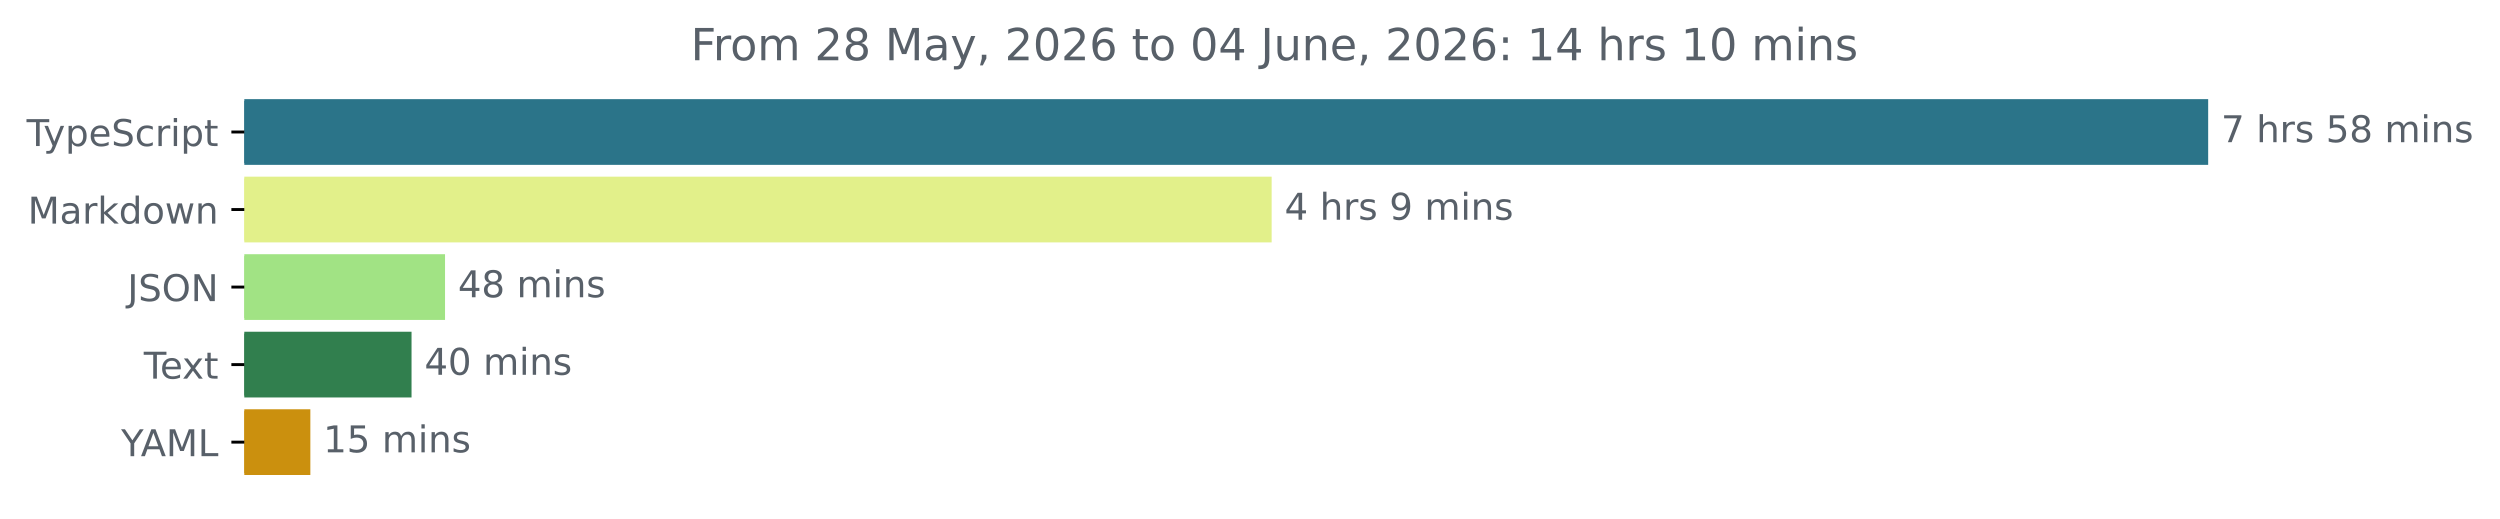
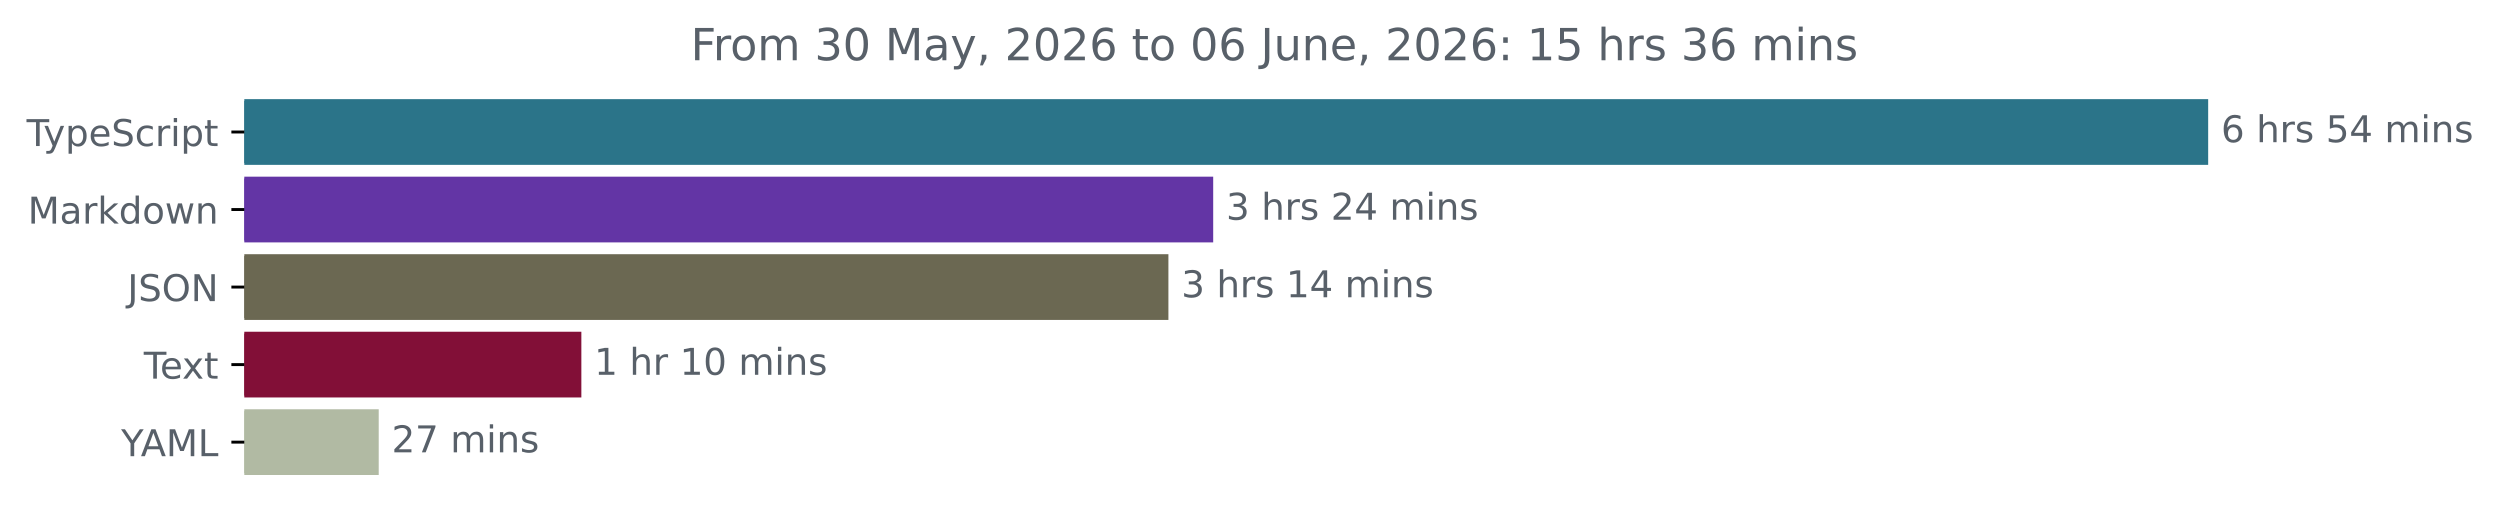
<svg xmlns="http://www.w3.org/2000/svg" xmlns:xlink="http://www.w3.org/1999/xlink" width="677.144pt" height="140.398pt" viewBox="0 0 677.144 140.398" version="1.1">
  <defs>
    <style type="text/css">*{stroke-linejoin: round; stroke-linecap: butt}</style>
  </defs>
  <g id="figure_1">
    <g id="patch_1">
      <path d="M -0 140.398  L 677.144 140.398  L 677.144 0  L -0 0  L -0 140.398  z " style="fill: none" />
    </g>
    <g id="axes_1">
      <g id="patch_2">
-         <path d="M 66.17 27.358  L 597.599 27.358  L 597.599 44.158  L 66.17 44.158  z " clip-path="url(#pf942249eb1)" style="fill: #2b7489; stroke: #2b7489; stroke-linejoin: miter" />
+         <path d="M 66.17 27.358  L 597.599 27.358  L 597.599 44.158  L 66.17 44.158  z " clip-path="url(#p41ef9a3c89)" style="fill: #2b7489; stroke: #2b7489; stroke-linejoin: miter" />
      </g>
      <g id="patch_3">
-         <path d="M 66.17 48.358  L 343.935 48.358  L 343.935 65.158  L 66.17 65.158  z " clip-path="url(#pf942249eb1)" style="fill: #e2f08a; stroke: #e2f08a; stroke-linejoin: miter" />
+         <path d="M 66.17 48.358  L 328.102 48.358  L 328.102 65.158  L 66.17 65.158  z " clip-path="url(#p41ef9a3c89)" style="fill: #6335a5; stroke: #6335a5; stroke-linejoin: miter" />
      </g>
      <g id="patch_4">
-         <path d="M 66.17 69.358  L 120.041 69.358  L 120.041 86.158  L 66.17 86.158  z " clip-path="url(#pf942249eb1)" style="fill: #a1e384; stroke: #a1e384; stroke-linejoin: miter" />
+         <path d="M 66.17 69.358  L 315.972 69.358  L 315.972 86.158  L 66.17 86.158  z " clip-path="url(#p41ef9a3c89)" style="fill: #6b6852; stroke: #6b6852; stroke-linejoin: miter" />
      </g>
      <g id="patch_5">
-         <path d="M 66.17 90.358  L 110.968 90.358  L 110.968 107.158  L 66.17 107.158  z " clip-path="url(#pf942249eb1)" style="fill: #317f4e; stroke: #317f4e; stroke-linejoin: miter" />
+         <path d="M 66.17 90.358  L 156.964 90.358  L 156.964 107.158  L 66.17 107.158  z " clip-path="url(#p41ef9a3c89)" style="fill: #820f37; stroke: #820f37; stroke-linejoin: miter" />
      </g>
      <g id="patch_6">
-         <path d="M 66.17 111.358  L 83.56 111.358  L 83.56 128.158  L 66.17 128.158  z " clip-path="url(#pf942249eb1)" style="fill: #cb900e; stroke: #cb900e; stroke-linejoin: miter" />
+         <path d="M 66.17 111.358  L 102.079 111.358  L 102.079 128.158  L 66.17 128.158  z " clip-path="url(#p41ef9a3c89)" style="fill: #b1baa3; stroke: #b1baa3; stroke-linejoin: miter" />
      </g>
      <g id="matplotlib.axis_1" />
      <g id="matplotlib.axis_2">
        <g id="ytick_1">
          <g id="line2d_1">
            <defs>
-               <path id="mceb7c8e49b" d="M 0 0  L -3.5 0  " style="stroke: #000000; stroke-width: 0.8" />
+               <path id="m708c4a9386" d="M 0 0  L -3.5 0  " style="stroke: #000000; stroke-width: 0.8" />
            </defs>
            <g>
-               <use xlink:href="#mceb7c8e49b" x="66.17" y="35.758" style="stroke: #000000; stroke-width: 0.8" />
+               <use xlink:href="#m708c4a9386" x="66.17" y="35.758" style="stroke: #000000; stroke-width: 0.8" />
            </g>
          </g>
          <g id="text_1">
            <g style="fill: #586069" transform="translate(7.2 39.55734) scale(0.1 -0.1)">
              <defs>
                <path id="DejaVuSans-54" d="M -19 4666  L 3928 4666  L 3928 4134  L 2272 4134  L 2272 0  L 1638 0  L 1638 4134  L -19 4134  L -19 4666  z " transform="scale(0.015625)" />
                <path id="DejaVuSans-79" d="M 2059 -325  Q 1816 -950 1584 -1140  Q 1353 -1331 966 -1331  L 506 -1331  L 506 -850  L 844 -850  Q 1081 -850 1212 -737  Q 1344 -625 1503 -206  L 1606 56  L 191 3500  L 800 3500  L 1894 763  L 2988 3500  L 3597 3500  L 2059 -325  z " transform="scale(0.015625)" />
                <path id="DejaVuSans-70" d="M 1159 525  L 1159 -1331  L 581 -1331  L 581 3500  L 1159 3500  L 1159 2969  Q 1341 3281 1617 3432  Q 1894 3584 2278 3584  Q 2916 3584 3314 3078  Q 3713 2572 3713 1747  Q 3713 922 3314 415  Q 2916 -91 2278 -91  Q 1894 -91 1617 61  Q 1341 213 1159 525  z M 3116 1747  Q 3116 2381 2855 2742  Q 2594 3103 2138 3103  Q 1681 3103 1420 2742  Q 1159 2381 1159 1747  Q 1159 1113 1420 752  Q 1681 391 2138 391  Q 2594 391 2855 752  Q 3116 1113 3116 1747  z " transform="scale(0.015625)" />
                <path id="DejaVuSans-65" d="M 3597 1894  L 3597 1613  L 953 1613  Q 991 1019 1311 708  Q 1631 397 2203 397  Q 2534 397 2845 478  Q 3156 559 3463 722  L 3463 178  Q 3153 47 2828 -22  Q 2503 -91 2169 -91  Q 1331 -91 842 396  Q 353 884 353 1716  Q 353 2575 817 3079  Q 1281 3584 2069 3584  Q 2775 3584 3186 3129  Q 3597 2675 3597 1894  z M 3022 2063  Q 3016 2534 2758 2815  Q 2500 3097 2075 3097  Q 1594 3097 1305 2825  Q 1016 2553 972 2059  L 3022 2063  z " transform="scale(0.015625)" />
                <path id="DejaVuSans-53" d="M 3425 4513  L 3425 3897  Q 3066 4069 2747 4153  Q 2428 4238 2131 4238  Q 1616 4238 1336 4038  Q 1056 3838 1056 3469  Q 1056 3159 1242 3001  Q 1428 2844 1947 2747  L 2328 2669  Q 3034 2534 3370 2195  Q 3706 1856 3706 1288  Q 3706 609 3251 259  Q 2797 -91 1919 -91  Q 1588 -91 1214 -16  Q 841 59 441 206  L 441 856  Q 825 641 1194 531  Q 1563 422 1919 422  Q 2459 422 2753 634  Q 3047 847 3047 1241  Q 3047 1584 2836 1778  Q 2625 1972 2144 2069  L 1759 2144  Q 1053 2284 737 2584  Q 422 2884 422 3419  Q 422 4038 858 4394  Q 1294 4750 2059 4750  Q 2388 4750 2728 4690  Q 3069 4631 3425 4513  z " transform="scale(0.015625)" />
                <path id="DejaVuSans-63" d="M 3122 3366  L 3122 2828  Q 2878 2963 2633 3030  Q 2388 3097 2138 3097  Q 1578 3097 1268 2742  Q 959 2388 959 1747  Q 959 1106 1268 751  Q 1578 397 2138 397  Q 2388 397 2633 464  Q 2878 531 3122 666  L 3122 134  Q 2881 22 2623 -34  Q 2366 -91 2075 -91  Q 1284 -91 818 406  Q 353 903 353 1747  Q 353 2603 823 3093  Q 1294 3584 2113 3584  Q 2378 3584 2631 3529  Q 2884 3475 3122 3366  z " transform="scale(0.015625)" />
                <path id="DejaVuSans-72" d="M 2631 2963  Q 2534 3019 2420 3045  Q 2306 3072 2169 3072  Q 1681 3072 1420 2755  Q 1159 2438 1159 1844  L 1159 0  L 581 0  L 581 3500  L 1159 3500  L 1159 2956  Q 1341 3275 1631 3429  Q 1922 3584 2338 3584  Q 2397 3584 2469 3576  Q 2541 3569 2628 3553  L 2631 2963  z " transform="scale(0.015625)" />
                <path id="DejaVuSans-69" d="M 603 3500  L 1178 3500  L 1178 0  L 603 0  L 603 3500  z M 603 4863  L 1178 4863  L 1178 4134  L 603 4134  L 603 4863  z " transform="scale(0.015625)" />
                <path id="DejaVuSans-74" d="M 1172 4494  L 1172 3500  L 2356 3500  L 2356 3053  L 1172 3053  L 1172 1153  Q 1172 725 1289 603  Q 1406 481 1766 481  L 2356 481  L 2356 0  L 1766 0  Q 1100 0 847 248  Q 594 497 594 1153  L 594 3053  L 172 3053  L 172 3500  L 594 3500  L 594 4494  L 1172 4494  z " transform="scale(0.015625)" />
              </defs>
              <use xlink:href="#DejaVuSans-54" />
              <use xlink:href="#DejaVuSans-79" x="45.459" />
              <use xlink:href="#DejaVuSans-70" x="104.639" />
              <use xlink:href="#DejaVuSans-65" x="168.115" />
              <use xlink:href="#DejaVuSans-53" x="229.639" />
              <use xlink:href="#DejaVuSans-63" x="293.115" />
              <use xlink:href="#DejaVuSans-72" x="348.096" />
              <use xlink:href="#DejaVuSans-69" x="389.209" />
              <use xlink:href="#DejaVuSans-70" x="416.992" />
              <use xlink:href="#DejaVuSans-74" x="480.469" />
            </g>
          </g>
        </g>
        <g id="ytick_2">
          <g id="line2d_2">
            <g>
-               <use xlink:href="#mceb7c8e49b" x="66.17" y="56.758" style="stroke: #000000; stroke-width: 0.8" />
+               <use xlink:href="#m708c4a9386" x="66.17" y="56.758" style="stroke: #000000; stroke-width: 0.8" />
            </g>
          </g>
          <g id="text_2">
            <g style="fill: #586069" transform="translate(7.529688 60.55734) scale(0.1 -0.1)">
              <defs>
                <path id="DejaVuSans-4d" d="M 628 4666  L 1569 4666  L 2759 1491  L 3956 4666  L 4897 4666  L 4897 0  L 4281 0  L 4281 4097  L 3078 897  L 2444 897  L 1241 4097  L 1241 0  L 628 0  L 628 4666  z " transform="scale(0.015625)" />
                <path id="DejaVuSans-61" d="M 2194 1759  Q 1497 1759 1228 1600  Q 959 1441 959 1056  Q 959 750 1161 570  Q 1363 391 1709 391  Q 2188 391 2477 730  Q 2766 1069 2766 1631  L 2766 1759  L 2194 1759  z M 3341 1997  L 3341 0  L 2766 0  L 2766 531  Q 2569 213 2275 61  Q 1981 -91 1556 -91  Q 1019 -91 701 211  Q 384 513 384 1019  Q 384 1609 779 1909  Q 1175 2209 1959 2209  L 2766 2209  L 2766 2266  Q 2766 2663 2505 2880  Q 2244 3097 1772 3097  Q 1472 3097 1187 3025  Q 903 2953 641 2809  L 641 3341  Q 956 3463 1253 3523  Q 1550 3584 1831 3584  Q 2591 3584 2966 3190  Q 3341 2797 3341 1997  z " transform="scale(0.015625)" />
                <path id="DejaVuSans-6b" d="M 581 4863  L 1159 4863  L 1159 1991  L 2875 3500  L 3609 3500  L 1753 1863  L 3688 0  L 2938 0  L 1159 1709  L 1159 0  L 581 0  L 581 4863  z " transform="scale(0.015625)" />
                <path id="DejaVuSans-64" d="M 2906 2969  L 2906 4863  L 3481 4863  L 3481 0  L 2906 0  L 2906 525  Q 2725 213 2448 61  Q 2172 -91 1784 -91  Q 1150 -91 751 415  Q 353 922 353 1747  Q 353 2572 751 3078  Q 1150 3584 1784 3584  Q 2172 3584 2448 3432  Q 2725 3281 2906 2969  z M 947 1747  Q 947 1113 1208 752  Q 1469 391 1925 391  Q 2381 391 2643 752  Q 2906 1113 2906 1747  Q 2906 2381 2643 2742  Q 2381 3103 1925 3103  Q 1469 3103 1208 2742  Q 947 2381 947 1747  z " transform="scale(0.015625)" />
                <path id="DejaVuSans-6f" d="M 1959 3097  Q 1497 3097 1228 2736  Q 959 2375 959 1747  Q 959 1119 1226 758  Q 1494 397 1959 397  Q 2419 397 2687 759  Q 2956 1122 2956 1747  Q 2956 2369 2687 2733  Q 2419 3097 1959 3097  z M 1959 3584  Q 2709 3584 3137 3096  Q 3566 2609 3566 1747  Q 3566 888 3137 398  Q 2709 -91 1959 -91  Q 1206 -91 779 398  Q 353 888 353 1747  Q 353 2609 779 3096  Q 1206 3584 1959 3584  z " transform="scale(0.015625)" />
                <path id="DejaVuSans-77" d="M 269 3500  L 844 3500  L 1563 769  L 2278 3500  L 2956 3500  L 3675 769  L 4391 3500  L 4966 3500  L 4050 0  L 3372 0  L 2619 2869  L 1863 0  L 1184 0  L 269 3500  z " transform="scale(0.015625)" />
                <path id="DejaVuSans-6e" d="M 3513 2113  L 3513 0  L 2938 0  L 2938 2094  Q 2938 2591 2744 2837  Q 2550 3084 2163 3084  Q 1697 3084 1428 2787  Q 1159 2491 1159 1978  L 1159 0  L 581 0  L 581 3500  L 1159 3500  L 1159 2956  Q 1366 3272 1645 3428  Q 1925 3584 2291 3584  Q 2894 3584 3203 3211  Q 3513 2838 3513 2113  z " transform="scale(0.015625)" />
              </defs>
              <use xlink:href="#DejaVuSans-4d" />
              <use xlink:href="#DejaVuSans-61" x="86.279" />
              <use xlink:href="#DejaVuSans-72" x="147.559" />
              <use xlink:href="#DejaVuSans-6b" x="188.672" />
              <use xlink:href="#DejaVuSans-64" x="246.582" />
              <use xlink:href="#DejaVuSans-6f" x="310.059" />
              <use xlink:href="#DejaVuSans-77" x="371.24" />
              <use xlink:href="#DejaVuSans-6e" x="453.027" />
            </g>
          </g>
        </g>
        <g id="ytick_3">
          <g id="line2d_3">
            <g>
-               <use xlink:href="#mceb7c8e49b" x="66.17" y="77.758" style="stroke: #000000; stroke-width: 0.8" />
+               <use xlink:href="#m708c4a9386" x="66.17" y="77.758" style="stroke: #000000; stroke-width: 0.8" />
            </g>
          </g>
          <g id="text_3">
            <g style="fill: #586069" transform="translate(34.51875 81.55734) scale(0.1 -0.1)">
              <defs>
                <path id="DejaVuSans-4a" d="M 628 4666  L 1259 4666  L 1259 325  Q 1259 -519 939 -900  Q 619 -1281 -91 -1281  L -331 -1281  L -331 -750  L -134 -750  Q 284 -750 456 -515  Q 628 -281 628 325  L 628 4666  z " transform="scale(0.015625)" />
                <path id="DejaVuSans-4f" d="M 2522 4238  Q 1834 4238 1429 3725  Q 1025 3213 1025 2328  Q 1025 1447 1429 934  Q 1834 422 2522 422  Q 3209 422 3611 934  Q 4013 1447 4013 2328  Q 4013 3213 3611 3725  Q 3209 4238 2522 4238  z M 2522 4750  Q 3503 4750 4090 4092  Q 4678 3434 4678 2328  Q 4678 1225 4090 567  Q 3503 -91 2522 -91  Q 1538 -91 948 565  Q 359 1222 359 2328  Q 359 3434 948 4092  Q 1538 4750 2522 4750  z " transform="scale(0.015625)" />
                <path id="DejaVuSans-4e" d="M 628 4666  L 1478 4666  L 3547 763  L 3547 4666  L 4159 4666  L 4159 0  L 3309 0  L 1241 3903  L 1241 0  L 628 0  L 628 4666  z " transform="scale(0.015625)" />
              </defs>
              <use xlink:href="#DejaVuSans-4a" />
              <use xlink:href="#DejaVuSans-53" x="29.492" />
              <use xlink:href="#DejaVuSans-4f" x="92.969" />
              <use xlink:href="#DejaVuSans-4e" x="171.68" />
            </g>
          </g>
        </g>
        <g id="ytick_4">
          <g id="line2d_4">
            <g>
-               <use xlink:href="#mceb7c8e49b" x="66.17" y="98.758" style="stroke: #000000; stroke-width: 0.8" />
+               <use xlink:href="#m708c4a9386" x="66.17" y="98.758" style="stroke: #000000; stroke-width: 0.8" />
            </g>
          </g>
          <g id="text_4">
            <g style="fill: #586069" transform="translate(38.94531 102.5573) scale(0.1 -0.1)">
              <defs>
                <path id="DejaVuSans-78" d="M 3513 3500  L 2247 1797  L 3578 0  L 2900 0  L 1881 1375  L 863 0  L 184 0  L 1544 1831  L 300 3500  L 978 3500  L 1906 2253  L 2834 3500  L 3513 3500  z " transform="scale(0.015625)" />
              </defs>
              <use xlink:href="#DejaVuSans-54" />
              <use xlink:href="#DejaVuSans-65" x="44.084" />
              <use xlink:href="#DejaVuSans-78" x="103.857" />
              <use xlink:href="#DejaVuSans-74" x="163.037" />
            </g>
          </g>
        </g>
        <g id="ytick_5">
          <g id="line2d_5">
            <g>
-               <use xlink:href="#mceb7c8e49b" x="66.17" y="119.758" style="stroke: #000000; stroke-width: 0.8" />
+               <use xlink:href="#m708c4a9386" x="66.17" y="119.758" style="stroke: #000000; stroke-width: 0.8" />
            </g>
          </g>
          <g id="text_5">
            <g style="fill: #586069" transform="translate(32.79688 123.5573) scale(0.1 -0.1)">
              <defs>
                <path id="DejaVuSans-59" d="M -13 4666  L 666 4666  L 1959 2747  L 3244 4666  L 3922 4666  L 2272 2222  L 2272 0  L 1638 0  L 1638 2222  L -13 4666  z " transform="scale(0.015625)" />
                <path id="DejaVuSans-41" d="M 2188 4044  L 1331 1722  L 3047 1722  L 2188 4044  z M 1831 4666  L 2547 4666  L 4325 0  L 3669 0  L 3244 1197  L 1141 1197  L 716 0  L 50 0  L 1831 4666  z " transform="scale(0.015625)" />
                <path id="DejaVuSans-4c" d="M 628 4666  L 1259 4666  L 1259 531  L 3531 531  L 3531 0  L 628 0  L 628 4666  z " transform="scale(0.015625)" />
              </defs>
              <use xlink:href="#DejaVuSans-59" />
              <use xlink:href="#DejaVuSans-41" x="53.334" />
              <use xlink:href="#DejaVuSans-4d" x="121.742" />
              <use xlink:href="#DejaVuSans-4c" x="208.021" />
            </g>
          </g>
        </g>
      </g>
      <g id="text_6">
        <g style="fill: #586069" transform="translate(601.5989 38.5175) scale(0.1 -0.1)">
          <defs>
-             <path id="DejaVuSans-37" d="M 525 4666  L 3525 4666  L 3525 4397  L 1831 0  L 1172 0  L 2766 4134  L 525 4134  L 525 4666  z " transform="scale(0.015625)" />
+             <path id="DejaVuSans-36" d="M 2113 2584  Q 1688 2584 1439 2293  Q 1191 2003 1191 1497  Q 1191 994 1439 701  Q 1688 409 2113 409  Q 2538 409 2786 701  Q 3034 994 3034 1497  Q 3034 2003 2786 2293  Q 2538 2584 2113 2584  z M 3366 4563  L 3366 3988  Q 3128 4100 2886 4159  Q 2644 4219 2406 4219  Q 1781 4219 1451 3797  Q 1122 3375 1075 2522  Q 1259 2794 1537 2939  Q 1816 3084 2150 3084  Q 2853 3084 3261 2657  Q 3669 2231 3669 1497  Q 3669 778 3244 343  Q 2819 -91 2113 -91  Q 1303 -91 875 529  Q 447 1150 447 2328  Q 447 3434 972 4092  Q 1497 4750 2381 4750  Q 2619 4750 2861 4703  Q 3103 4656 3366 4563  z " transform="scale(0.015625)" />
            <path id="DejaVuSans-20" transform="scale(0.015625)" />
            <path id="DejaVuSans-68" d="M 3513 2113  L 3513 0  L 2938 0  L 2938 2094  Q 2938 2591 2744 2837  Q 2550 3084 2163 3084  Q 1697 3084 1428 2787  Q 1159 2491 1159 1978  L 1159 0  L 581 0  L 581 4863  L 1159 4863  L 1159 2956  Q 1366 3272 1645 3428  Q 1925 3584 2291 3584  Q 2894 3584 3203 3211  Q 3513 2838 3513 2113  z " transform="scale(0.015625)" />
            <path id="DejaVuSans-73" d="M 2834 3397  L 2834 2853  Q 2591 2978 2328 3040  Q 2066 3103 1784 3103  Q 1356 3103 1142 2972  Q 928 2841 928 2578  Q 928 2378 1081 2264  Q 1234 2150 1697 2047  L 1894 2003  Q 2506 1872 2764 1633  Q 3022 1394 3022 966  Q 3022 478 2636 193  Q 2250 -91 1575 -91  Q 1294 -91 989 -36  Q 684 19 347 128  L 347 722  Q 666 556 975 473  Q 1284 391 1588 391  Q 1994 391 2212 530  Q 2431 669 2431 922  Q 2431 1156 2273 1281  Q 2116 1406 1581 1522  L 1381 1569  Q 847 1681 609 1914  Q 372 2147 372 2553  Q 372 3047 722 3315  Q 1072 3584 1716 3584  Q 2034 3584 2315 3537  Q 2597 3491 2834 3397  z " transform="scale(0.015625)" />
            <path id="DejaVuSans-35" d="M 691 4666  L 3169 4666  L 3169 4134  L 1269 4134  L 1269 2991  Q 1406 3038 1543 3061  Q 1681 3084 1819 3084  Q 2600 3084 3056 2656  Q 3513 2228 3513 1497  Q 3513 744 3044 326  Q 2575 -91 1722 -91  Q 1428 -91 1123 -41  Q 819 9 494 109  L 494 744  Q 775 591 1075 516  Q 1375 441 1709 441  Q 2250 441 2565 725  Q 2881 1009 2881 1497  Q 2881 1984 2565 2268  Q 2250 2553 1709 2553  Q 1456 2553 1204 2497  Q 953 2441 691 2322  L 691 4666  z " transform="scale(0.015625)" />
-             <path id="DejaVuSans-38" d="M 2034 2216  Q 1584 2216 1326 1975  Q 1069 1734 1069 1313  Q 1069 891 1326 650  Q 1584 409 2034 409  Q 2484 409 2743 651  Q 3003 894 3003 1313  Q 3003 1734 2745 1975  Q 2488 2216 2034 2216  z M 1403 2484  Q 997 2584 770 2862  Q 544 3141 544 3541  Q 544 4100 942 4425  Q 1341 4750 2034 4750  Q 2731 4750 3128 4425  Q 3525 4100 3525 3541  Q 3525 3141 3298 2862  Q 3072 2584 2669 2484  Q 3125 2378 3379 2068  Q 3634 1759 3634 1313  Q 3634 634 3220 271  Q 2806 -91 2034 -91  Q 1263 -91 848 271  Q 434 634 434 1313  Q 434 1759 690 2068  Q 947 2378 1403 2484  z M 1172 3481  Q 1172 3119 1398 2916  Q 1625 2713 2034 2713  Q 2441 2713 2670 2916  Q 2900 3119 2900 3481  Q 2900 3844 2670 4047  Q 2441 4250 2034 4250  Q 1625 4250 1398 4047  Q 1172 3844 1172 3481  z " transform="scale(0.015625)" />
+             <path id="DejaVuSans-34" d="M 2419 4116  L 825 1625  L 2419 1625  L 2419 4116  z M 2253 4666  L 3047 4666  L 3047 1625  L 3713 1625  L 3713 1100  L 3047 1100  L 3047 0  L 2419 0  L 2419 1100  L 313 1100  L 313 1709  L 2253 4666  z " transform="scale(0.015625)" />
            <path id="DejaVuSans-6d" d="M 3328 2828  Q 3544 3216 3844 3400  Q 4144 3584 4550 3584  Q 5097 3584 5394 3201  Q 5691 2819 5691 2113  L 5691 0  L 5113 0  L 5113 2094  Q 5113 2597 4934 2840  Q 4756 3084 4391 3084  Q 3944 3084 3684 2787  Q 3425 2491 3425 1978  L 3425 0  L 2847 0  L 2847 2094  Q 2847 2600 2669 2842  Q 2491 3084 2119 3084  Q 1678 3084 1418 2786  Q 1159 2488 1159 1978  L 1159 0  L 581 0  L 581 3500  L 1159 3500  L 1159 2956  Q 1356 3278 1631 3431  Q 1906 3584 2284 3584  Q 2666 3584 2933 3390  Q 3200 3197 3328 2828  z " transform="scale(0.015625)" />
          </defs>
-           <use xlink:href="#DejaVuSans-37" />
+           <use xlink:href="#DejaVuSans-36" />
          <use xlink:href="#DejaVuSans-20" x="63.623" />
          <use xlink:href="#DejaVuSans-68" x="95.41" />
          <use xlink:href="#DejaVuSans-72" x="158.789" />
          <use xlink:href="#DejaVuSans-73" x="199.902" />
          <use xlink:href="#DejaVuSans-20" x="252.002" />
          <use xlink:href="#DejaVuSans-35" x="283.789" />
-           <use xlink:href="#DejaVuSans-38" x="347.412" />
+           <use xlink:href="#DejaVuSans-34" x="347.412" />
          <use xlink:href="#DejaVuSans-20" x="411.035" />
          <use xlink:href="#DejaVuSans-6d" x="442.822" />
          <use xlink:href="#DejaVuSans-69" x="540.234" />
          <use xlink:href="#DejaVuSans-6e" x="568.018" />
          <use xlink:href="#DejaVuSans-73" x="631.396" />
        </g>
      </g>
      <g id="text_7">
-         <g style="fill: #586069" transform="translate(347.9346 59.5175) scale(0.1 -0.1)">
-           <defs>
-             <path id="DejaVuSans-34" d="M 2419 4116  L 825 1625  L 2419 1625  L 2419 4116  z M 2253 4666  L 3047 4666  L 3047 1625  L 3713 1625  L 3713 1100  L 3047 1100  L 3047 0  L 2419 0  L 2419 1100  L 313 1100  L 313 1709  L 2253 4666  z " transform="scale(0.015625)" />
-             <path id="DejaVuSans-39" d="M 703 97  L 703 672  Q 941 559 1184 500  Q 1428 441 1663 441  Q 2288 441 2617 861  Q 2947 1281 2994 2138  Q 2813 1869 2534 1725  Q 2256 1581 1919 1581  Q 1219 1581 811 2004  Q 403 2428 403 3163  Q 403 3881 828 4315  Q 1253 4750 1959 4750  Q 2769 4750 3195 4129  Q 3622 3509 3622 2328  Q 3622 1225 3098 567  Q 2575 -91 1691 -91  Q 1453 -91 1209 -44  Q 966 3 703 97  z M 1959 2075  Q 2384 2075 2632 2365  Q 2881 2656 2881 3163  Q 2881 3666 2632 3958  Q 2384 4250 1959 4250  Q 1534 4250 1286 3958  Q 1038 3666 1038 3163  Q 1038 2656 1286 2365  Q 1534 2075 1959 2075  z " transform="scale(0.015625)" />
-           </defs>
-           <use xlink:href="#DejaVuSans-34" />
+         <g style="fill: #586069" transform="translate(332.1015 59.5175) scale(0.1 -0.1)">
+           <defs>
+             <path id="DejaVuSans-33" d="M 2597 2516  Q 3050 2419 3304 2112  Q 3559 1806 3559 1356  Q 3559 666 3084 287  Q 2609 -91 1734 -91  Q 1441 -91 1130 -33  Q 819 25 488 141  L 488 750  Q 750 597 1062 519  Q 1375 441 1716 441  Q 2309 441 2620 675  Q 2931 909 2931 1356  Q 2931 1769 2642 2001  Q 2353 2234 1838 2234  L 1294 2234  L 1294 2753  L 1863 2753  Q 2328 2753 2575 2939  Q 2822 3125 2822 3475  Q 2822 3834 2567 4026  Q 2313 4219 1838 4219  Q 1578 4219 1281 4162  Q 984 4106 628 3988  L 628 4550  Q 988 4650 1302 4700  Q 1616 4750 1894 4750  Q 2613 4750 3031 4423  Q 3450 4097 3450 3541  Q 3450 3153 3228 2886  Q 3006 2619 2597 2516  z " transform="scale(0.015625)" />
+             <path id="DejaVuSans-32" d="M 1228 531  L 3431 531  L 3431 0  L 469 0  L 469 531  Q 828 903 1448 1529  Q 2069 2156 2228 2338  Q 2531 2678 2651 2914  Q 2772 3150 2772 3378  Q 2772 3750 2511 3984  Q 2250 4219 1831 4219  Q 1534 4219 1204 4116  Q 875 4013 500 3803  L 500 4441  Q 881 4594 1212 4672  Q 1544 4750 1819 4750  Q 2544 4750 2975 4387  Q 3406 4025 3406 3419  Q 3406 3131 3298 2873  Q 3191 2616 2906 2266  Q 2828 2175 2409 1742  Q 1991 1309 1228 531  z " transform="scale(0.015625)" />
+           </defs>
+           <use xlink:href="#DejaVuSans-33" />
          <use xlink:href="#DejaVuSans-20" x="63.623" />
          <use xlink:href="#DejaVuSans-68" x="95.41" />
          <use xlink:href="#DejaVuSans-72" x="158.789" />
          <use xlink:href="#DejaVuSans-73" x="199.902" />
          <use xlink:href="#DejaVuSans-20" x="252.002" />
-           <use xlink:href="#DejaVuSans-39" x="283.789" />
-           <use xlink:href="#DejaVuSans-20" x="347.412" />
-           <use xlink:href="#DejaVuSans-6d" x="379.199" />
-           <use xlink:href="#DejaVuSans-69" x="476.611" />
-           <use xlink:href="#DejaVuSans-6e" x="504.395" />
-           <use xlink:href="#DejaVuSans-73" x="567.773" />
+           <use xlink:href="#DejaVuSans-32" x="283.789" />
+           <use xlink:href="#DejaVuSans-34" x="347.412" />
+           <use xlink:href="#DejaVuSans-20" x="411.035" />
+           <use xlink:href="#DejaVuSans-6d" x="442.822" />
+           <use xlink:href="#DejaVuSans-69" x="540.234" />
+           <use xlink:href="#DejaVuSans-6e" x="568.018" />
+           <use xlink:href="#DejaVuSans-73" x="631.396" />
        </g>
      </g>
      <g id="text_8">
-         <g style="fill: #586069" transform="translate(124.0409 80.5175) scale(0.1 -0.1)">
-           <use xlink:href="#DejaVuSans-34" />
-           <use xlink:href="#DejaVuSans-38" x="63.623" />
+         <g style="fill: #586069" transform="translate(319.9718 80.5175) scale(0.1 -0.1)">
+           <defs>
+             <path id="DejaVuSans-31" d="M 794 531  L 1825 531  L 1825 4091  L 703 3866  L 703 4441  L 1819 4666  L 2450 4666  L 2450 531  L 3481 531  L 3481 0  L 794 0  L 794 531  z " transform="scale(0.015625)" />
+           </defs>
+           <use xlink:href="#DejaVuSans-33" />
+           <use xlink:href="#DejaVuSans-20" x="63.623" />
+           <use xlink:href="#DejaVuSans-68" x="95.41" />
+           <use xlink:href="#DejaVuSans-72" x="158.789" />
+           <use xlink:href="#DejaVuSans-73" x="199.902" />
+           <use xlink:href="#DejaVuSans-20" x="252.002" />
+           <use xlink:href="#DejaVuSans-31" x="283.789" />
+           <use xlink:href="#DejaVuSans-34" x="347.412" />
+           <use xlink:href="#DejaVuSans-20" x="411.035" />
+           <use xlink:href="#DejaVuSans-6d" x="442.822" />
+           <use xlink:href="#DejaVuSans-69" x="540.234" />
+           <use xlink:href="#DejaVuSans-6e" x="568.018" />
+           <use xlink:href="#DejaVuSans-73" x="631.396" />
+         </g>
+       </g>
+       <g id="text_9">
+         <g style="fill: #586069" transform="translate(160.9635 101.5175) scale(0.1 -0.1)">
+           <defs>
+             <path id="DejaVuSans-30" d="M 2034 4250  Q 1547 4250 1301 3770  Q 1056 3291 1056 2328  Q 1056 1369 1301 889  Q 1547 409 2034 409  Q 2525 409 2770 889  Q 3016 1369 3016 2328  Q 3016 3291 2770 3770  Q 2525 4250 2034 4250  z M 2034 4750  Q 2819 4750 3233 4129  Q 3647 3509 3647 2328  Q 3647 1150 3233 529  Q 2819 -91 2034 -91  Q 1250 -91 836 529  Q 422 1150 422 2328  Q 422 3509 836 4129  Q 1250 4750 2034 4750  z " transform="scale(0.015625)" />
+           </defs>
+           <use xlink:href="#DejaVuSans-31" />
+           <use xlink:href="#DejaVuSans-20" x="63.623" />
+           <use xlink:href="#DejaVuSans-68" x="95.41" />
+           <use xlink:href="#DejaVuSans-72" x="158.789" />
+           <use xlink:href="#DejaVuSans-20" x="199.902" />
+           <use xlink:href="#DejaVuSans-31" x="231.689" />
+           <use xlink:href="#DejaVuSans-30" x="295.312" />
+           <use xlink:href="#DejaVuSans-20" x="358.936" />
+           <use xlink:href="#DejaVuSans-6d" x="390.723" />
+           <use xlink:href="#DejaVuSans-69" x="488.135" />
+           <use xlink:href="#DejaVuSans-6e" x="515.918" />
+           <use xlink:href="#DejaVuSans-73" x="579.297" />
+         </g>
+       </g>
+       <g id="text_10">
+         <g style="fill: #586069" transform="translate(106.0793 122.5175) scale(0.1 -0.1)">
+           <defs>
+             <path id="DejaVuSans-37" d="M 525 4666  L 3525 4666  L 3525 4397  L 1831 0  L 1172 0  L 2766 4134  L 525 4134  L 525 4666  z " transform="scale(0.015625)" />
+           </defs>
+           <use xlink:href="#DejaVuSans-32" />
+           <use xlink:href="#DejaVuSans-37" x="63.623" />
          <use xlink:href="#DejaVuSans-20" x="127.246" />
          <use xlink:href="#DejaVuSans-6d" x="159.033" />
          <use xlink:href="#DejaVuSans-69" x="256.445" />
          <use xlink:href="#DejaVuSans-6e" x="284.229" />
          <use xlink:href="#DejaVuSans-73" x="347.607" />
        </g>
      </g>
-       <g id="text_9">
-         <g style="fill: #586069" transform="translate(114.968 101.5175) scale(0.1 -0.1)">
-           <defs>
-             <path id="DejaVuSans-30" d="M 2034 4250  Q 1547 4250 1301 3770  Q 1056 3291 1056 2328  Q 1056 1369 1301 889  Q 1547 409 2034 409  Q 2525 409 2770 889  Q 3016 1369 3016 2328  Q 3016 3291 2770 3770  Q 2525 4250 2034 4250  z M 2034 4750  Q 2819 4750 3233 4129  Q 3647 3509 3647 2328  Q 3647 1150 3233 529  Q 2819 -91 2034 -91  Q 1250 -91 836 529  Q 422 1150 422 2328  Q 422 3509 836 4129  Q 1250 4750 2034 4750  z " transform="scale(0.015625)" />
-           </defs>
-           <use xlink:href="#DejaVuSans-34" />
-           <use xlink:href="#DejaVuSans-30" x="63.623" />
-           <use xlink:href="#DejaVuSans-20" x="127.246" />
-           <use xlink:href="#DejaVuSans-6d" x="159.033" />
-           <use xlink:href="#DejaVuSans-69" x="256.445" />
-           <use xlink:href="#DejaVuSans-6e" x="284.229" />
-           <use xlink:href="#DejaVuSans-73" x="347.607" />
-         </g>
-       </g>
-       <g id="text_10">
-         <g style="fill: #586069" transform="translate(87.56011 122.5175) scale(0.1 -0.1)">
-           <defs>
-             <path id="DejaVuSans-31" d="M 794 531  L 1825 531  L 1825 4091  L 703 3866  L 703 4441  L 1819 4666  L 2450 4666  L 2450 531  L 3481 531  L 3481 0  L 794 0  L 794 531  z " transform="scale(0.015625)" />
-           </defs>
-           <use xlink:href="#DejaVuSans-31" />
-           <use xlink:href="#DejaVuSans-35" x="63.623" />
-           <use xlink:href="#DejaVuSans-20" x="127.246" />
-           <use xlink:href="#DejaVuSans-6d" x="159.033" />
-           <use xlink:href="#DejaVuSans-69" x="256.445" />
-           <use xlink:href="#DejaVuSans-6e" x="284.229" />
-           <use xlink:href="#DejaVuSans-73" x="347.607" />
-         </g>
-       </g>
      <g id="text_11">
        <g style="fill: #586069" transform="translate(187.0872 16.31812) scale(0.12 -0.12)">
          <defs>
            <path id="DejaVuSans-46" d="M 628 4666  L 3309 4666  L 3309 4134  L 1259 4134  L 1259 2759  L 3109 2759  L 3109 2228  L 1259 2228  L 1259 0  L 628 0  L 628 4666  z " transform="scale(0.015625)" />
-             <path id="DejaVuSans-32" d="M 1228 531  L 3431 531  L 3431 0  L 469 0  L 469 531  Q 828 903 1448 1529  Q 2069 2156 2228 2338  Q 2531 2678 2651 2914  Q 2772 3150 2772 3378  Q 2772 3750 2511 3984  Q 2250 4219 1831 4219  Q 1534 4219 1204 4116  Q 875 4013 500 3803  L 500 4441  Q 881 4594 1212 4672  Q 1544 4750 1819 4750  Q 2544 4750 2975 4387  Q 3406 4025 3406 3419  Q 3406 3131 3298 2873  Q 3191 2616 2906 2266  Q 2828 2175 2409 1742  Q 1991 1309 1228 531  z " transform="scale(0.015625)" />
            <path id="DejaVuSans-2c" d="M 750 794  L 1409 794  L 1409 256  L 897 -744  L 494 -744  L 750 256  L 750 794  z " transform="scale(0.015625)" />
-             <path id="DejaVuSans-36" d="M 2113 2584  Q 1688 2584 1439 2293  Q 1191 2003 1191 1497  Q 1191 994 1439 701  Q 1688 409 2113 409  Q 2538 409 2786 701  Q 3034 994 3034 1497  Q 3034 2003 2786 2293  Q 2538 2584 2113 2584  z M 3366 4563  L 3366 3988  Q 3128 4100 2886 4159  Q 2644 4219 2406 4219  Q 1781 4219 1451 3797  Q 1122 3375 1075 2522  Q 1259 2794 1537 2939  Q 1816 3084 2150 3084  Q 2853 3084 3261 2657  Q 3669 2231 3669 1497  Q 3669 778 3244 343  Q 2819 -91 2113 -91  Q 1303 -91 875 529  Q 447 1150 447 2328  Q 447 3434 972 4092  Q 1497 4750 2381 4750  Q 2619 4750 2861 4703  Q 3103 4656 3366 4563  z " transform="scale(0.015625)" />
            <path id="DejaVuSans-75" d="M 544 1381  L 544 3500  L 1119 3500  L 1119 1403  Q 1119 906 1312 657  Q 1506 409 1894 409  Q 2359 409 2629 706  Q 2900 1003 2900 1516  L 2900 3500  L 3475 3500  L 3475 0  L 2900 0  L 2900 538  Q 2691 219 2414 64  Q 2138 -91 1772 -91  Q 1169 -91 856 284  Q 544 659 544 1381  z M 1991 3584  L 1991 3584  z " transform="scale(0.015625)" />
            <path id="DejaVuSans-3a" d="M 750 794  L 1409 794  L 1409 0  L 750 0  L 750 794  z M 750 3309  L 1409 3309  L 1409 2516  L 750 2516  L 750 3309  z " transform="scale(0.015625)" />
          </defs>
          <use xlink:href="#DejaVuSans-46" />
          <use xlink:href="#DejaVuSans-72" x="50.27" />
          <use xlink:href="#DejaVuSans-6f" x="89.133" />
          <use xlink:href="#DejaVuSans-6d" x="150.314" />
          <use xlink:href="#DejaVuSans-20" x="247.727" />
-           <use xlink:href="#DejaVuSans-32" x="279.514" />
-           <use xlink:href="#DejaVuSans-38" x="343.137" />
+           <use xlink:href="#DejaVuSans-33" x="279.514" />
+           <use xlink:href="#DejaVuSans-30" x="343.137" />
          <use xlink:href="#DejaVuSans-20" x="406.76" />
          <use xlink:href="#DejaVuSans-4d" x="438.547" />
          <use xlink:href="#DejaVuSans-61" x="524.826" />
          <use xlink:href="#DejaVuSans-79" x="586.105" />
          <use xlink:href="#DejaVuSans-2c" x="645.285" />
          <use xlink:href="#DejaVuSans-20" x="677.072" />
          <use xlink:href="#DejaVuSans-32" x="708.859" />
          <use xlink:href="#DejaVuSans-30" x="772.482" />
          <use xlink:href="#DejaVuSans-32" x="836.105" />
          <use xlink:href="#DejaVuSans-36" x="899.729" />
          <use xlink:href="#DejaVuSans-20" x="963.352" />
          <use xlink:href="#DejaVuSans-74" x="995.139" />
          <use xlink:href="#DejaVuSans-6f" x="1034.348" />
          <use xlink:href="#DejaVuSans-20" x="1095.529" />
          <use xlink:href="#DejaVuSans-30" x="1127.316" />
-           <use xlink:href="#DejaVuSans-34" x="1190.939" />
+           <use xlink:href="#DejaVuSans-36" x="1190.939" />
          <use xlink:href="#DejaVuSans-20" x="1254.562" />
          <use xlink:href="#DejaVuSans-4a" x="1286.35" />
          <use xlink:href="#DejaVuSans-75" x="1315.842" />
          <use xlink:href="#DejaVuSans-6e" x="1379.221" />
          <use xlink:href="#DejaVuSans-65" x="1442.6" />
          <use xlink:href="#DejaVuSans-2c" x="1504.123" />
          <use xlink:href="#DejaVuSans-20" x="1535.91" />
          <use xlink:href="#DejaVuSans-32" x="1567.697" />
          <use xlink:href="#DejaVuSans-30" x="1631.32" />
          <use xlink:href="#DejaVuSans-32" x="1694.943" />
          <use xlink:href="#DejaVuSans-36" x="1758.566" />
          <use xlink:href="#DejaVuSans-3a" x="1822.189" />
          <use xlink:href="#DejaVuSans-20" x="1855.881" />
          <use xlink:href="#DejaVuSans-31" x="1887.668" />
-           <use xlink:href="#DejaVuSans-34" x="1951.291" />
+           <use xlink:href="#DejaVuSans-35" x="1951.291" />
          <use xlink:href="#DejaVuSans-20" x="2014.914" />
          <use xlink:href="#DejaVuSans-68" x="2046.701" />
          <use xlink:href="#DejaVuSans-72" x="2110.08" />
          <use xlink:href="#DejaVuSans-73" x="2151.193" />
          <use xlink:href="#DejaVuSans-20" x="2203.293" />
-           <use xlink:href="#DejaVuSans-31" x="2235.08" />
-           <use xlink:href="#DejaVuSans-30" x="2298.703" />
+           <use xlink:href="#DejaVuSans-33" x="2235.08" />
+           <use xlink:href="#DejaVuSans-36" x="2298.703" />
          <use xlink:href="#DejaVuSans-20" x="2362.326" />
          <use xlink:href="#DejaVuSans-6d" x="2394.113" />
          <use xlink:href="#DejaVuSans-69" x="2491.525" />
          <use xlink:href="#DejaVuSans-6e" x="2519.309" />
          <use xlink:href="#DejaVuSans-73" x="2582.688" />
        </g>
      </g>
    </g>
  </g>
  <defs>
-     <clipPath id="pf942249eb1">
+     <clipPath id="p41ef9a3c89">
      <rect x="66.17" y="22.318" width="558" height="110.88" />
    </clipPath>
  </defs>
</svg>
